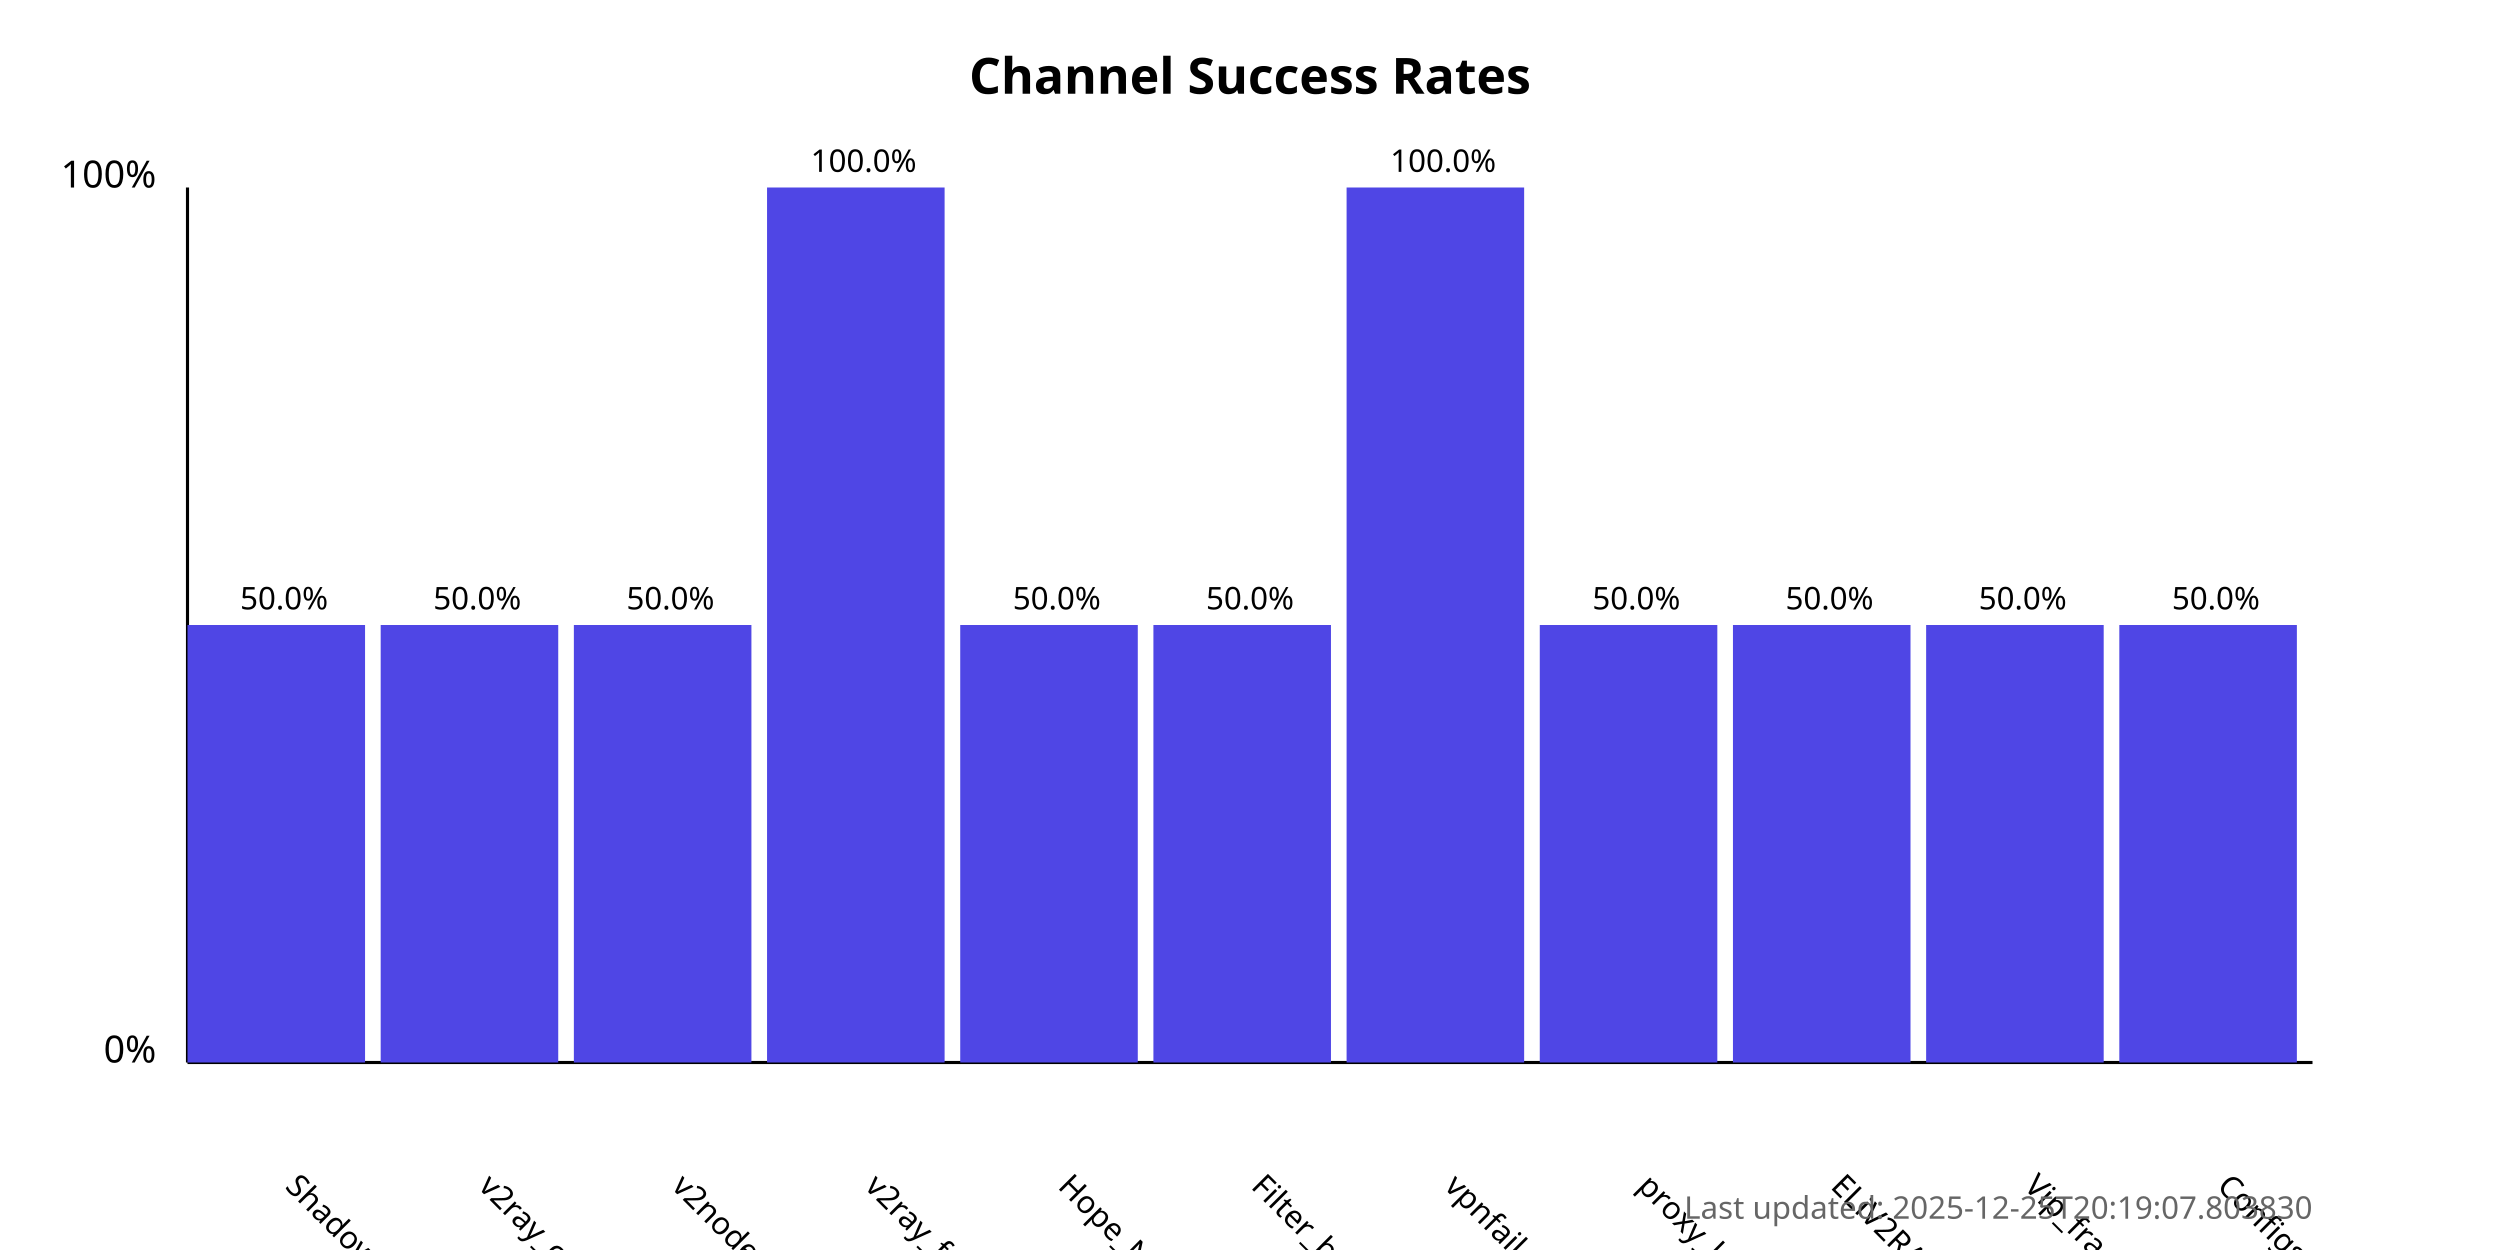
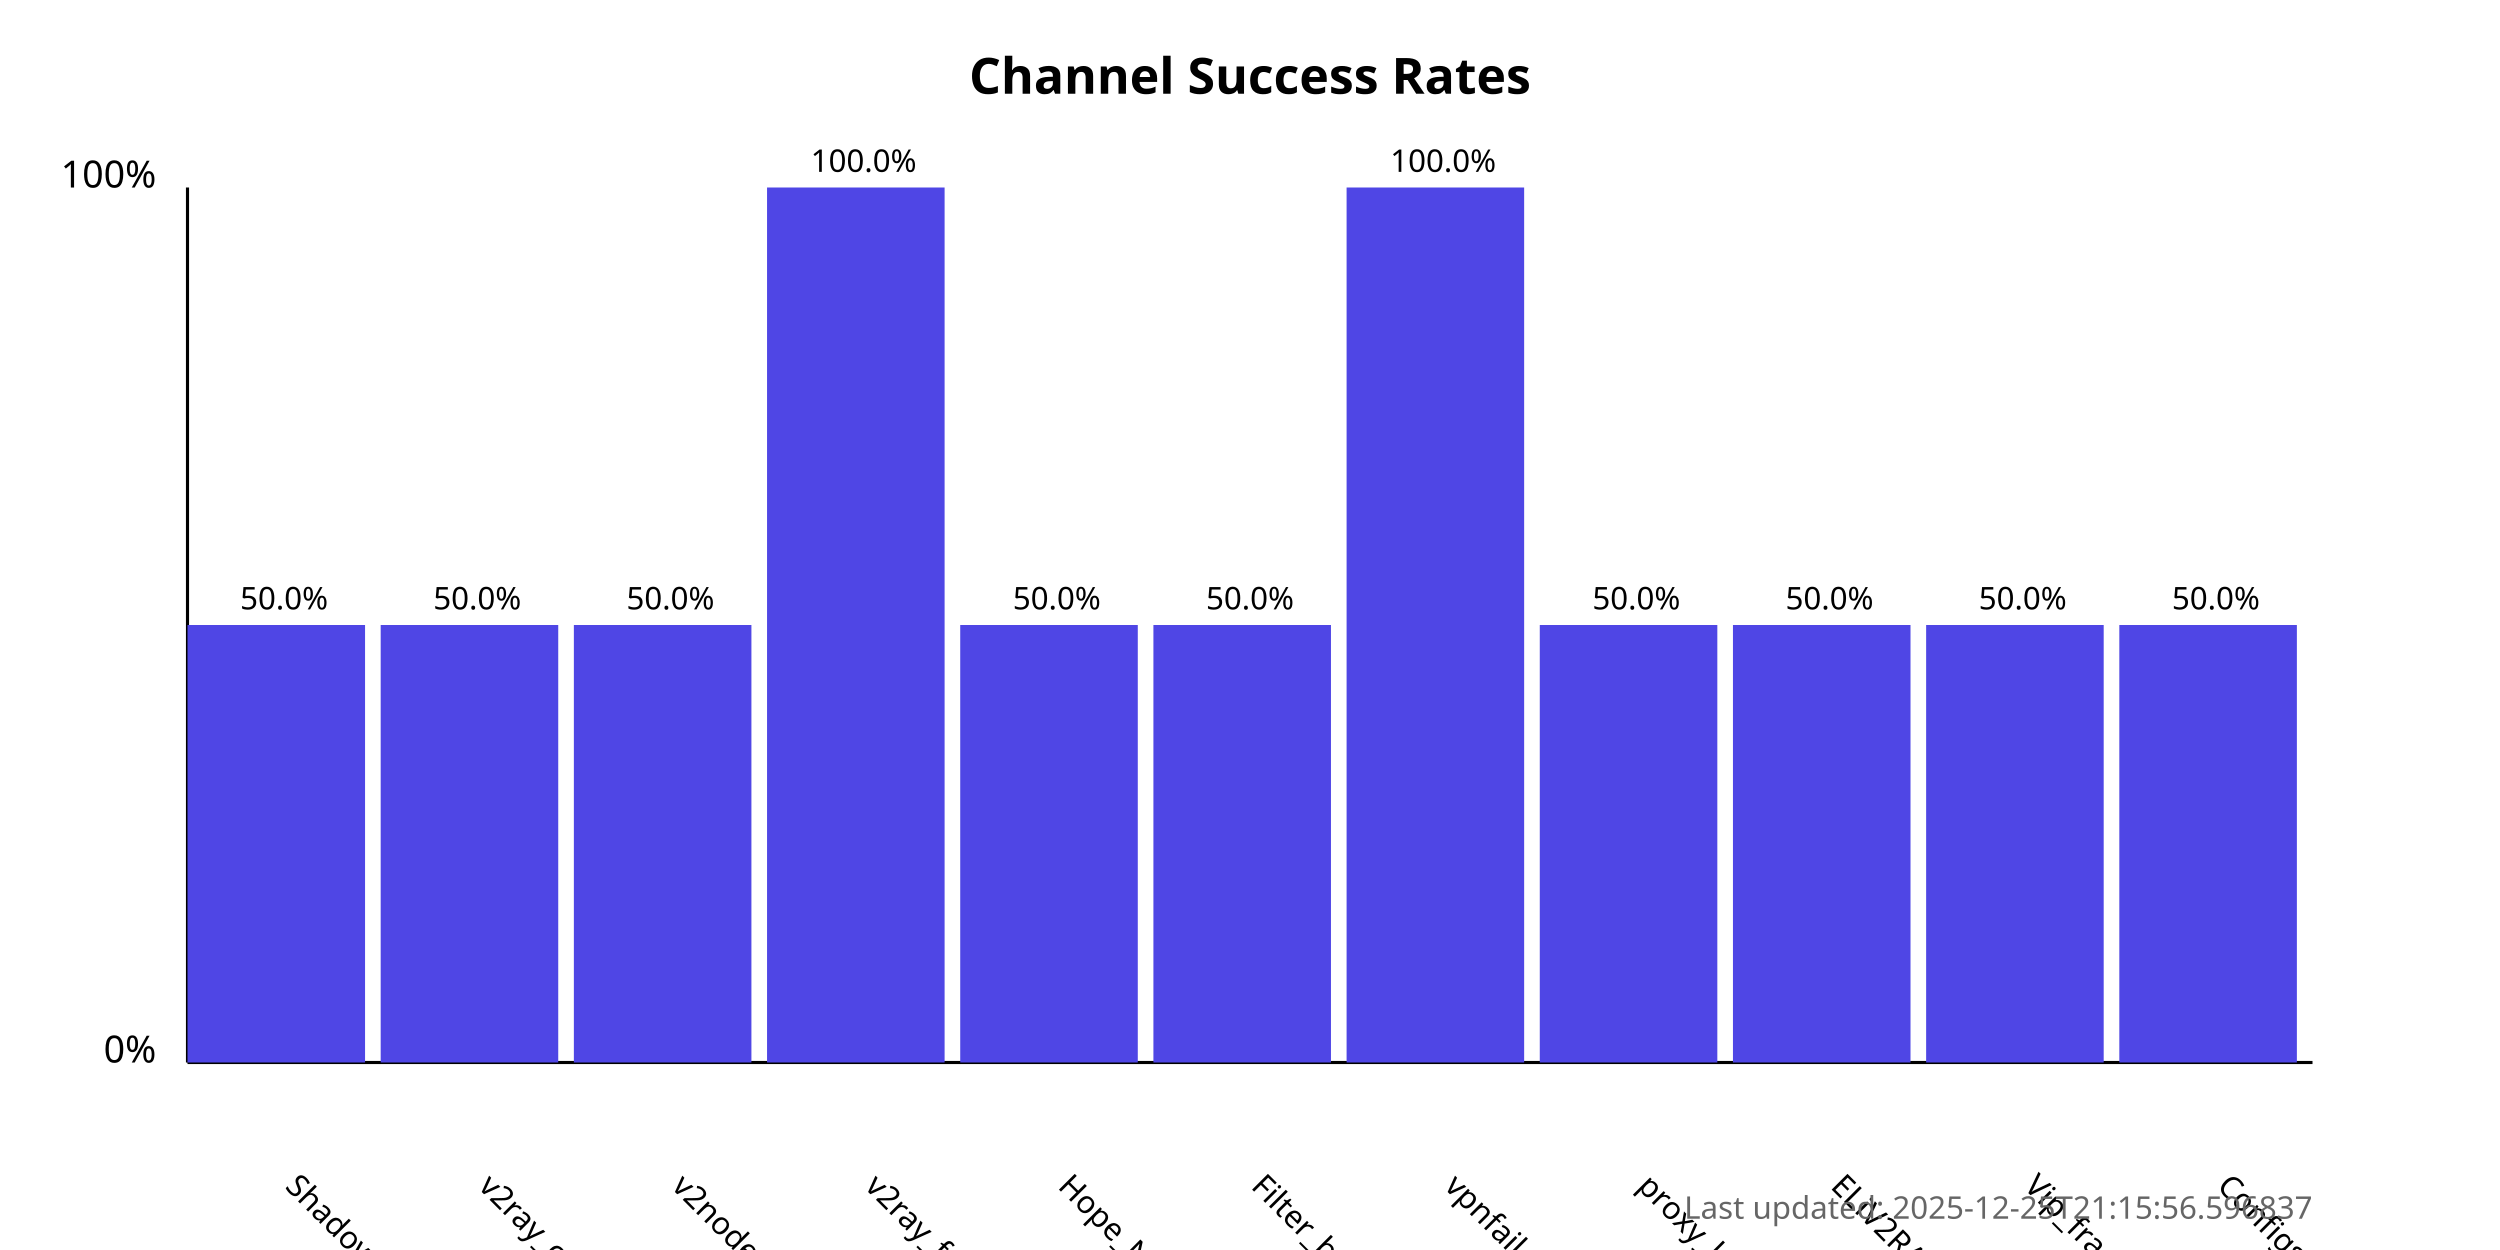
<svg xmlns="http://www.w3.org/2000/svg" width="800" height="400">
  <style>
            .chart-title { font: bold 16px sans-serif; }
            .axis-label { font: 12px sans-serif; }
            .tick-label { font: 10px sans-serif; }
            .bar { fill: #4f46e5; }
            .bar:hover { fill: #6366f1; }
            .timestamp { font: 10px sans-serif; fill: #666; }
        </style>
  <text x="400.0" y="30" text-anchor="middle" class="chart-title">
            Channel Success Rates
        </text>
  <line x1="60" y1="340" x2="60" y2="60" stroke="black" stroke-width="1" />
  <line x1="60" y1="340" x2="740" y2="340" stroke="black" stroke-width="1" />
  <text x="50" y="340" text-anchor="end" class="axis-label">0%</text>
  <text x="50" y="60" text-anchor="end" class="axis-label">100%</text>
  <g>
    <rect x="60" y="200.0" width="56.818" height="140.0" class="bar" />
    <text x="90.909" y="380" transform="rotate(45, 90.90909, 380)" text-anchor="start" class="tick-label">
                ShadowProxy66
            </text>
    <text x="90.909" y="195.0" text-anchor="middle" class="tick-label">
                50.0%
            </text>
  </g>
  <g>
    <rect x="121.818" y="200.0" width="56.818" height="140.0" class="bar" />
    <text x="152.727" y="380" transform="rotate(45, 152.7273, 380)" text-anchor="start" class="tick-label">
                v2ray_configs_pool
            </text>
    <text x="152.727" y="195.0" text-anchor="middle" class="tick-label">
                50.0%
            </text>
  </g>
  <g>
    <rect x="183.636" y="200.0" width="56.818" height="140.0" class="bar" />
    <text x="214.545" y="380" transform="rotate(45, 214.5455, 380)" text-anchor="start" class="tick-label">
                v2nodes
            </text>
    <text x="214.545" y="195.0" text-anchor="middle" class="tick-label">
                50.0%
            </text>
  </g>
  <g>
    <rect x="245.455" y="60.0" width="56.818" height="280.0" class="bar" />
    <text x="276.364" y="380" transform="rotate(45, 276.3636, 380)" text-anchor="start" class="tick-label">
                v2ray_free_conf
            </text>
    <text x="276.364" y="55.0" text-anchor="middle" class="tick-label">
                100.0%
            </text>
  </g>
  <g>
    <rect x="307.273" y="200.0" width="56.818" height="140.0" class="bar" />
    <text x="338.182" y="380" transform="rotate(45, 338.1818, 380)" text-anchor="start" class="tick-label">
                Hope_Net
            </text>
    <text x="338.182" y="195.0" text-anchor="middle" class="tick-label">
                50.0%
            </text>
  </g>
  <g>
    <rect x="369.091" y="200.0" width="56.818" height="140.0" class="bar" />
    <text x="400.0" y="380" transform="rotate(45, 400.0, 380)" text-anchor="start" class="tick-label">
                Filter_breaker
            </text>
    <text x="400.0" y="195.0" text-anchor="middle" class="tick-label">
                50.0%
            </text>
  </g>
  <g>
    <rect x="430.909" y="60.0" width="56.818" height="280.0" class="bar" />
    <text x="461.818" y="380" transform="rotate(45, 461.8182, 380)" text-anchor="start" class="tick-label">
                vpnfail_vless
            </text>
    <text x="461.818" y="55.0" text-anchor="middle" class="tick-label">
                100.0%
            </text>
  </g>
  <g>
    <rect x="492.727" y="200.0" width="56.818" height="140.0" class="bar" />
    <text x="523.636" y="380" transform="rotate(45, 523.6364, 380)" text-anchor="start" class="tick-label">
                proxy_kafee
            </text>
    <text x="523.636" y="195.0" text-anchor="middle" class="tick-label">
                50.0%
            </text>
  </g>
  <g>
    <rect x="554.545" y="200.0" width="56.818" height="140.0" class="bar" />
    <text x="585.455" y="380" transform="rotate(45, 585.4545, 380)" text-anchor="start" class="tick-label">
                ELiV2RAY
            </text>
    <text x="585.455" y="195.0" text-anchor="middle" class="tick-label">
                50.0%
            </text>
  </g>
  <g>
    <rect x="616.364" y="200.0" width="56.818" height="140.0" class="bar" />
    <text x="647.273" y="380" transform="rotate(45, 647.2727, 380)" text-anchor="start" class="tick-label">
                Vip_fragment_v2ray
            </text>
    <text x="647.273" y="195.0" text-anchor="middle" class="tick-label">
                50.0%
            </text>
  </g>
  <g>
    <rect x="678.182" y="200.0" width="56.818" height="140.0" class="bar" />
    <text x="709.091" y="380" transform="rotate(45, 709.0909, 380)" text-anchor="start" class="tick-label">
                ConfigsHubPlus
            </text>
    <text x="709.091" y="195.0" text-anchor="middle" class="tick-label">
                50.0%
            </text>
  </g>
  <text x="740" y="390" text-anchor="end" class="timestamp">
-             Last updated: 2025-12-25T20:19:07.803830
+             Last updated: 2025-12-25T21:15:56.596837
        </text>
</svg>
